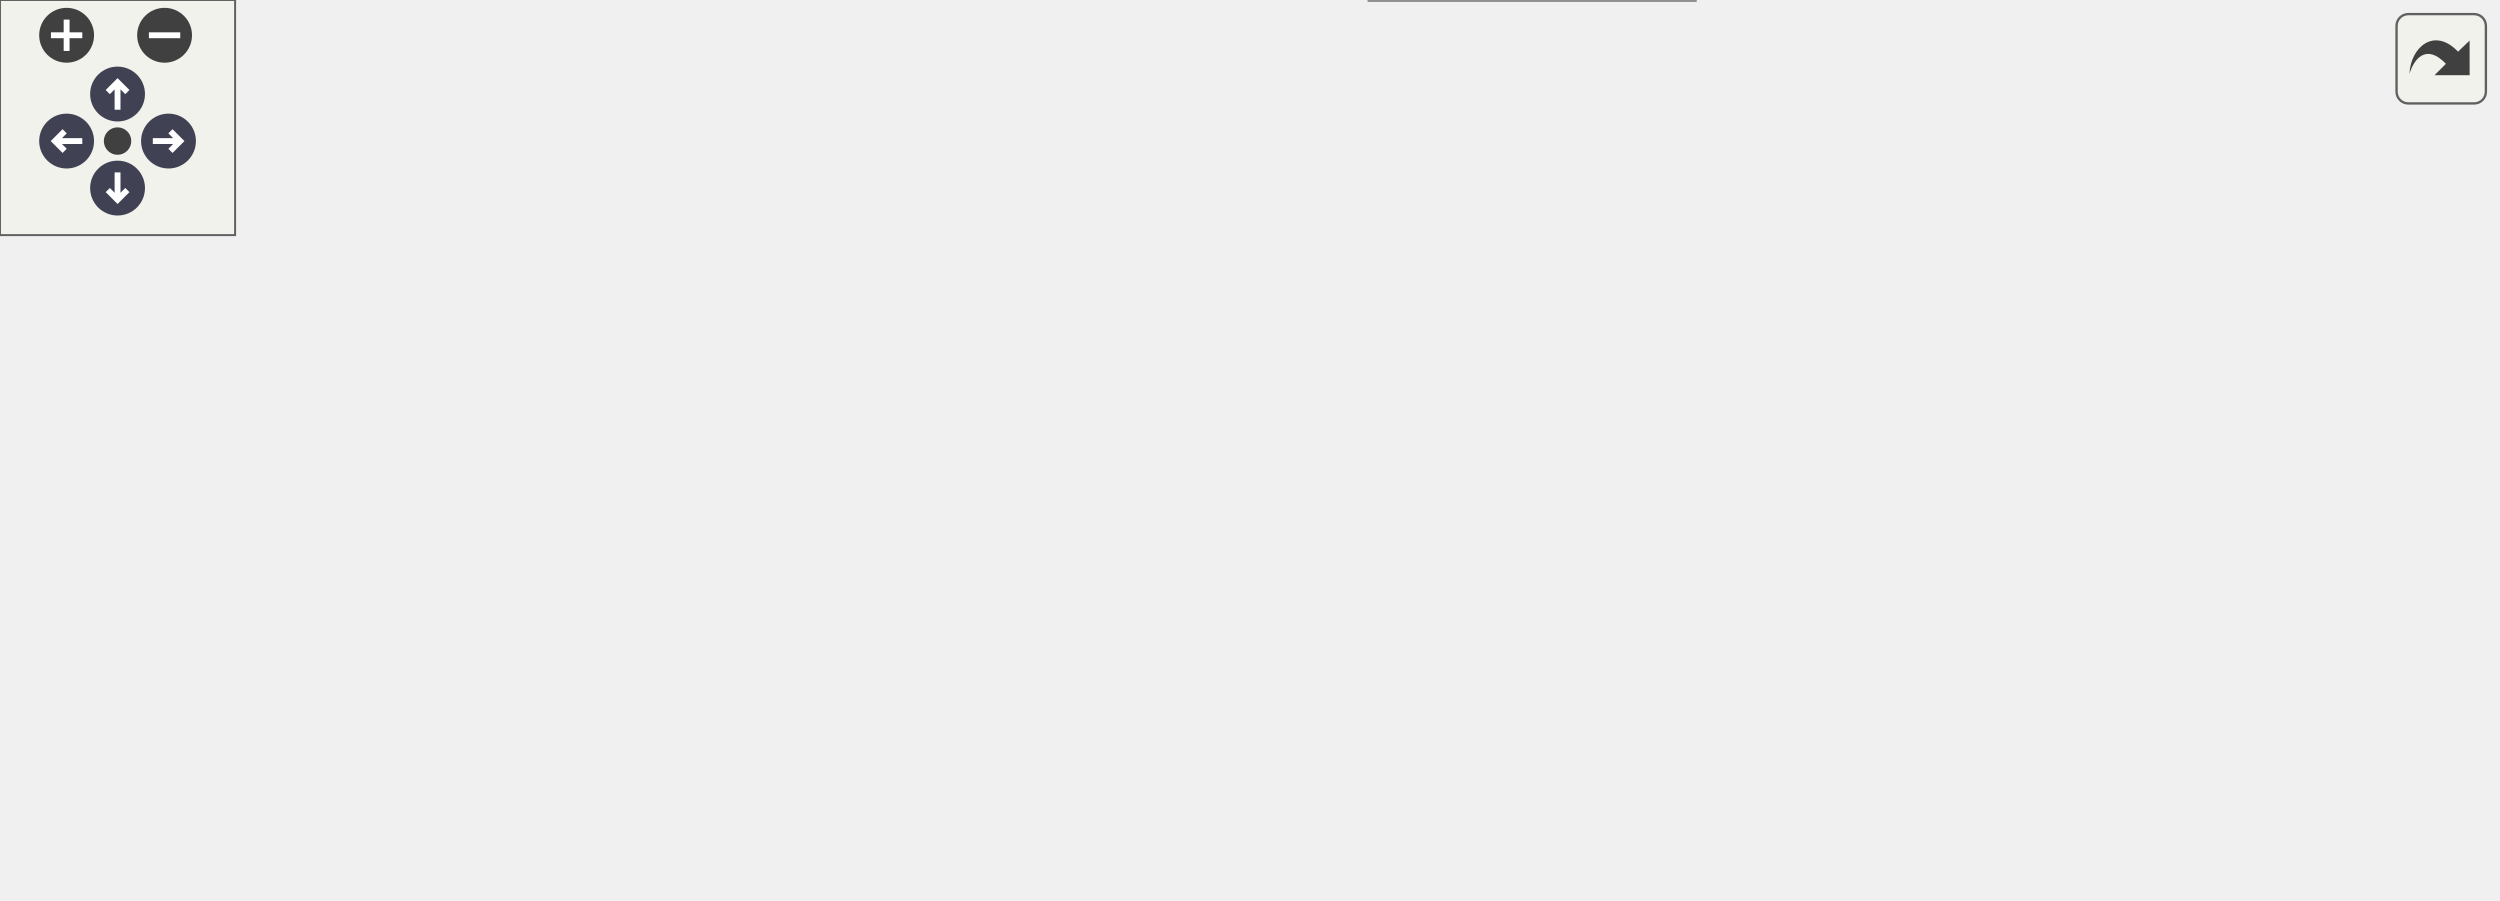
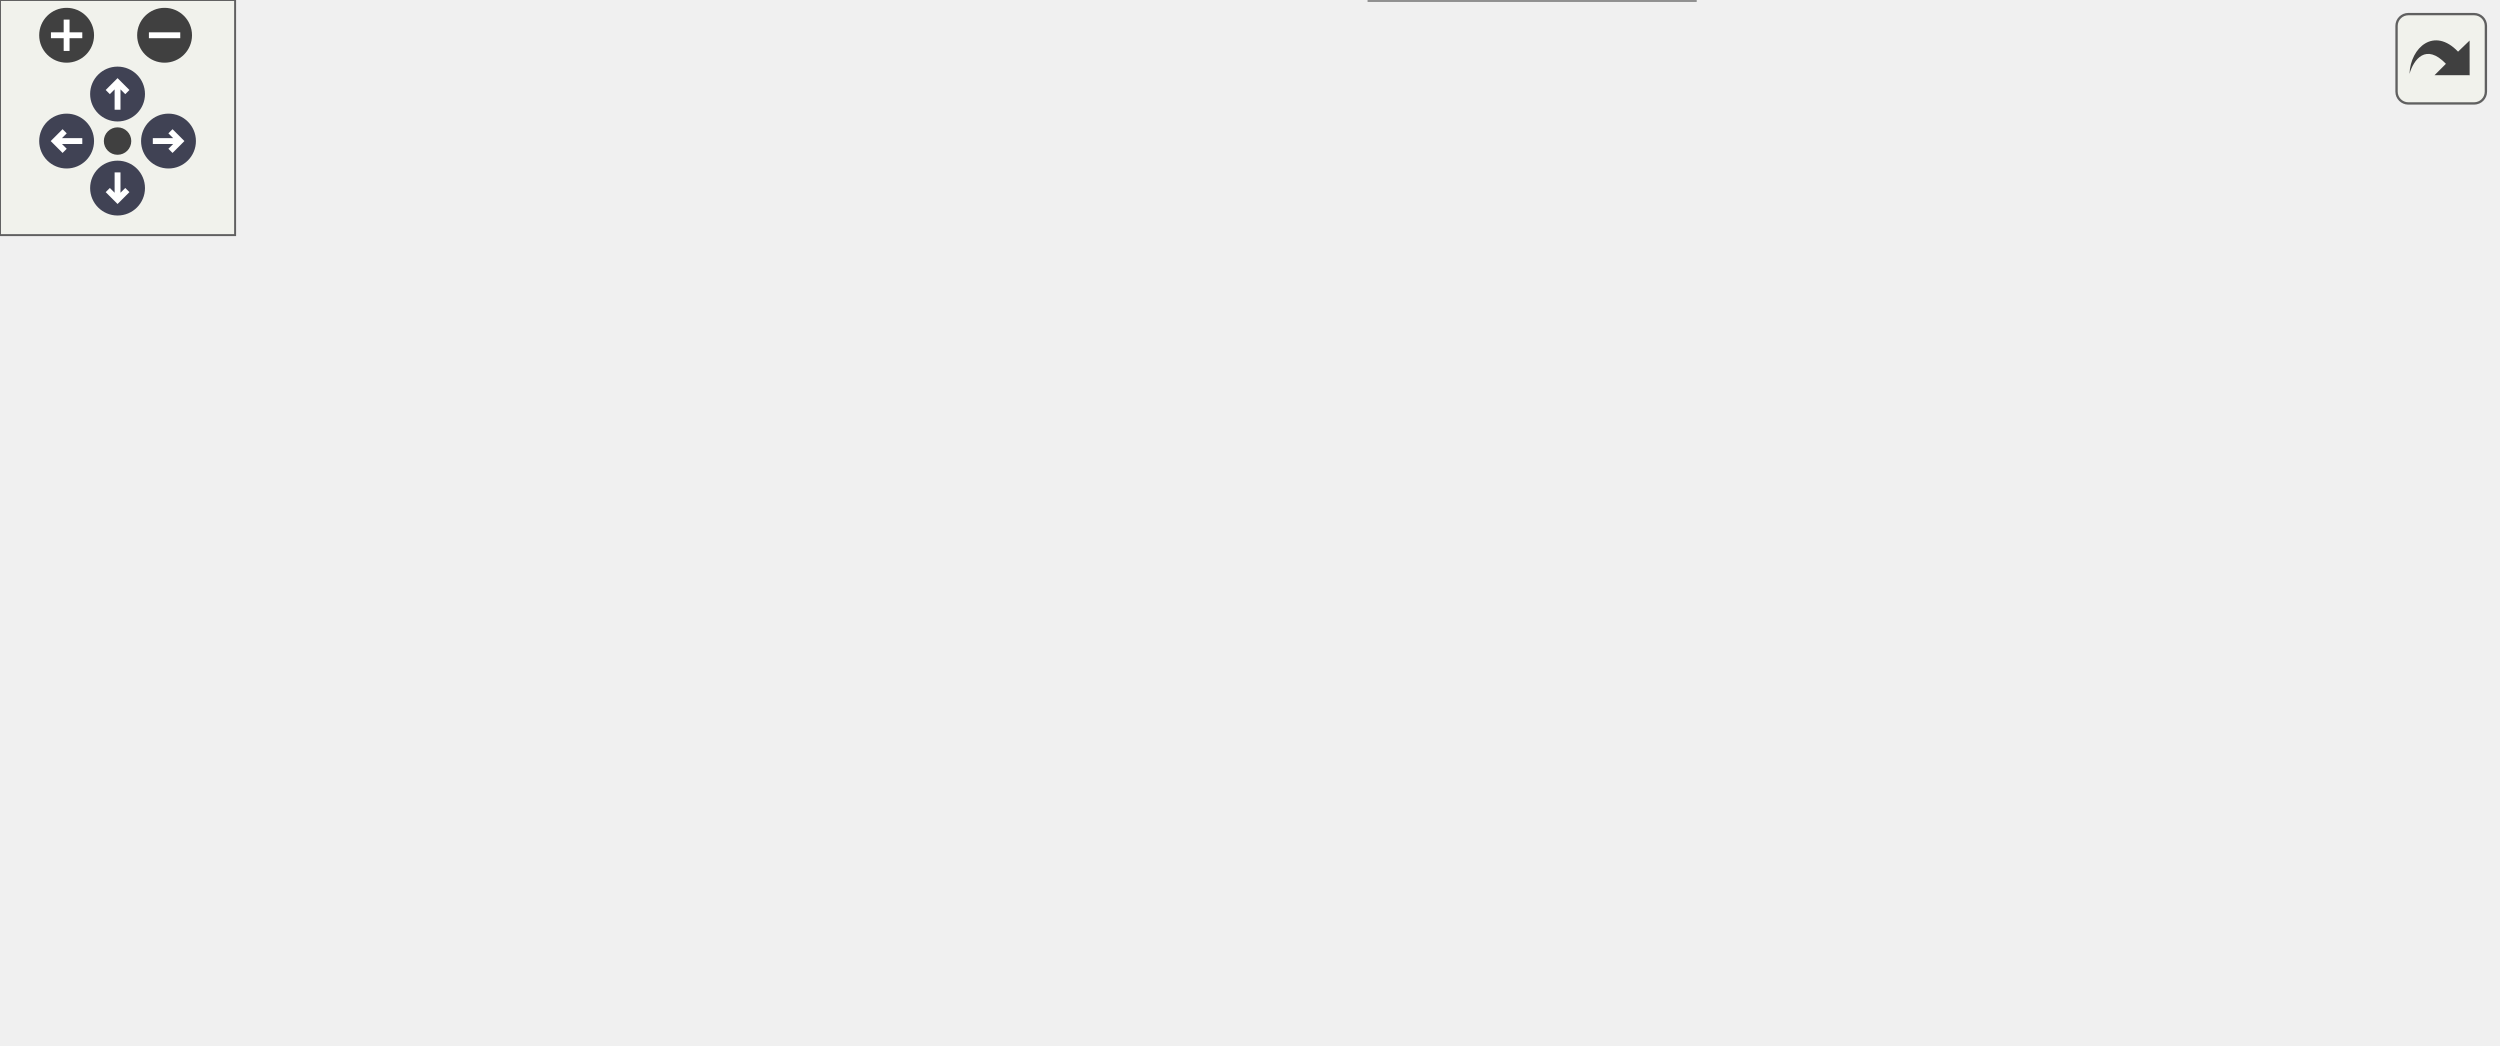
<svg xmlns="http://www.w3.org/2000/svg" xmlns:xlink="http://www.w3.org/1999/xlink" id="main" version="1.1" xml:space="preserve">
  <style type="text/css">
.node, .edge {opacity: 0.7;}
.node.selected, .edge.selected {opacity: 1;}
.edge:hover path { stroke: red; }
.edge:hover polygon { stroke: red; fill: red; }
</style>
  <defs>
    <circle id="rim" cx="0" cy="0" r="7" />
    <circle id="rim2" cx="0" cy="0" r="3.5" />
    <g id="zoomPlus">
      <use xlink:href="#rim" fill="#404040">
        <set attributeName="fill" to="#808080" begin="zoomplus.mouseover" end="zoomplus.mouseout" />
      </use>
      <path d="M-4,0h8M0,-4v8" fill="none" stroke="white" stroke-width="1.5" pointer-events="none" />
    </g>
    <g id="zoomMin">
      <use xlink:href="#rim" fill="#404040">
        <set attributeName="fill" to="#808080" begin="zoomminus.mouseover" end="zoomminus.mouseout" />
      </use>
      <path d="M-4,0h8" fill="none" stroke="white" stroke-width="1.5" pointer-events="none" />
    </g>
    <g id="arrowUp" transform="translate(30 24)">
      <use xlink:href="#rim" />
      <path pointer-events="none" fill="none" stroke="white" stroke-width="1.5" d="M0,-3.0v7 M-2.5,-0.5L0,-3.0L2.5,-0.5" />
    </g>
    <g id="arrowRight" transform="rotate(90) translate(36 -43)">
      <use xlink:href="#rim" />
      <path pointer-events="none" fill="none" stroke="white" stroke-width="1.5" d="M0,-3.0v7 M-2.5,-0.5L0,-3.0L2.5,-0.5" />
    </g>
    <g id="arrowDown" transform="rotate(180) translate(-30 -48)">
      <use xlink:href="#rim" />
      <path pointer-events="none" fill="none" stroke="white" stroke-width="1.5" d="M0,-3.0v7 M-2.5,-0.5L0,-3.0L2.5,-0.5" />
    </g>
    <g id="arrowLeft" transform="rotate(270) translate(-36 17)">
      <use xlink:href="#rim" />
      <path pointer-events="none" fill="none" stroke="white" stroke-width="1.5" d="M0,-3.0v7 M-2.5,-0.5L0,-3.0L2.5,-0.5" />
    </g>
    <g id="resetDef">
      <use xlink:href="#rim2" fill="#404040">
        <set attributeName="fill" to="#808080" begin="reset.mouseover" end="reset.mouseout" />
      </use>
    </g>
  </defs>
  <svg id="graph" class="graph">
    <g id="viewport">
      <g id="Node000001" class="node">
        <g id="a_Node000001">
          <a xlink:title="Re-enable maskable interrupts.">
-             <polygon fill="#999999" stroke="#666666" points="637,-93 494,-93 494,-74 637,-74 637,-93" />
-             <text text-anchor="middle" x="565.5" y="-81" font-family="Helvetica,sans-Serif" font-size="10.00">ktos_hal_EnableInterrupts</text>
+             <polygon fill="#999999" stroke="#666666" points="637,-112 494,-112 494,-93 637,-93 637,-112" />
+             <text text-anchor="middle" x="565.5" y="-100" font-family="Helvetica,sans-Serif" font-size="10.00">ktos_hal_EnableInterrupts</text>
          </a>
        </g>
      </g>
      <g id="Node000002" class="node">
        <g id="a_Node000002">
          <a xlink:href="group__ktos__hal.html#gaf4300bbe2d54c65f155361e713d7c56a" target="_top" xlink:title="Load the first task's context and begin execution.">
+             <polygon fill="white" stroke="#666666" points="458,-206 324,-206 324,-187 458,-187 458,-206" />
+             <text text-anchor="middle" x="391" y="-194" font-family="Helvetica,sans-Serif" font-size="10.00">ktos_hal_StartScheduler</text>
+           </a>
+         </g>
+       </g>
+       <g id="edge1_Node000001_Node000002" class="edge">
+         <g id="a_edge1_Node000001_Node000002">
+           <a xlink:title=" ">
+             <path fill="none" stroke="#63b8ff" d="M546.02,-118.82C525.74,-135.95 491.58,-162.57 458,-178.5 451.03,-181.81 443.34,-184.6 435.75,-186.92" />
+             <polygon fill="#63b8ff" stroke="#63b8ff" points="548.52,-121.29 553.82,-112.12 543.96,-115.98 548.52,-121.29" />
+           </a>
+         </g>
+       </g>
+       <g id="Node000003" class="node">
+         <g id="a_Node000003">
+           <a xlink:href="stm32f411ce_2ktos__bsp_8c.html#a8b1b70854fd8379fc65f3e649580a026" target="_top" xlink:title=" ">
            <polygon fill="white" stroke="#666666" points="458,-169 324,-169 324,-150 458,-150 458,-169" />
            <text text-anchor="middle" x="391" y="-157" font-family="Helvetica,sans-Serif" font-size="10.00">ktos_hal_StartScheduler</text>
          </a>
        </g>
      </g>
-       <g id="edge1_Node000001_Node000002" class="edge">
-         <g id="a_edge1_Node000001_Node000002">
-           <a xlink:title=" ">
-             <path fill="none" stroke="#63b8ff" d="M537.21,-97.82C515.91,-108.74 485.43,-123.86 458,-135.5 445.77,-140.69 431.99,-145.82 420.19,-149.99" />
-             <polygon fill="#63b8ff" stroke="#63b8ff" points="539.02,-100.82 546.3,-93.12 535.81,-94.6 539.02,-100.82" />
-           </a>
-         </g>
-       </g>
-       <g id="Node000003" class="node">
-         <g id="a_Node000003">
+       <g id="edge2_Node000001_Node000003" class="edge">
+         <g id="a_edge2_Node000001_Node000003">
+           <a xlink:title=" ">
+             <path fill="none" stroke="#63b8ff" d="M525.79,-115.29C494.02,-125.79 449.73,-140.42 420.97,-149.93" />
+             <polygon fill="#63b8ff" stroke="#63b8ff" points="527.23,-118.5 535.63,-112.04 525.03,-111.85 527.23,-118.5" />
+           </a>
+         </g>
+       </g>
+       <g id="Node000004" class="node">
+         <g id="a_Node000004">
          <a xlink:href="ktos_8c.html#a076e0b599234575d10eb4c57183bbcba" target="_top" xlink:title=" ">
            <polygon fill="white" stroke="#666666" points="288,-121 201,-121 201,-102 288,-102 288,-121" />
            <text text-anchor="middle" x="244.5" y="-109" font-family="Helvetica,sans-Serif" font-size="10.00">ktos_SendMsg</text>
          </a>
        </g>
      </g>
-       <g id="edge2_Node000001_Node000003" class="edge">
-         <g id="a_edge2_Node000001_Node000003">
-           <a xlink:title=" ">
-             <path fill="none" stroke="#63b8ff" d="M508.89,-94.87C492.56,-97.82 474.62,-100.67 458,-102.5 399.46,-108.93 331.37,-110.84 288.36,-111.37" />
-             <polygon fill="#63b8ff" stroke="#63b8ff" points="509.63,-98.3 518.83,-93.04 508.36,-91.41 509.63,-98.3" />
-           </a>
-         </g>
-       </g>
-       <g id="Node000006" class="node">
-         <g id="a_Node000006">
+       <g id="edge3_Node000001_Node000004" class="edge">
+         <g id="a_edge3_Node000001_Node000004">
+           <a xlink:title=" ">
+             <path fill="none" stroke="#63b8ff" d="M483.53,-104.78C421.36,-106.54 337.98,-108.89 288.2,-110.3" />
+             <polygon fill="#63b8ff" stroke="#63b8ff" points="483.81,-108.28 493.7,-104.5 483.61,-101.28 483.81,-108.28" />
+           </a>
+         </g>
+       </g>
+       <g id="Node000007" class="node">
+         <g id="a_Node000007">
          <a xlink:href="ktos_8c.html#a4564bc418ca633102a602de5756f3a8a" target="_top" xlink:title=" ">
            <polygon fill="white" stroke="#666666" points="426,-93 356,-93 356,-74 426,-74 426,-93" />
            <text text-anchor="middle" x="391" y="-81" font-family="Helvetica,sans-Serif" font-size="10.00">ktos_Sleep</text>
          </a>
        </g>
      </g>
-       <g id="edge5_Node000001_Node000006" class="edge">
-         <g id="a_edge5_Node000001_Node000006">
-           <a xlink:title=" ">
-             <path fill="none" stroke="#63b8ff" d="M483.68,-83.5C463.52,-83.5 442.96,-83.5 426.44,-83.5" />
-             <polygon fill="#63b8ff" stroke="#63b8ff" points="483.84,-87 493.84,-83.5 483.84,-80 483.84,-87" />
-           </a>
-         </g>
-       </g>
-       <g id="Node000007" class="node">
-         <g id="a_Node000007">
+       <g id="edge6_Node000001_Node000007" class="edge">
+         <g id="a_edge6_Node000001_Node000007">
+           <a xlink:title=" ">
+             <path fill="none" stroke="#63b8ff" d="M483.68,-93.6C463.52,-91.38 442.96,-89.11 426.44,-87.29" />
+             <polygon fill="#63b8ff" stroke="#63b8ff" points="483.52,-97.1 493.84,-94.72 484.28,-90.14 483.52,-97.1" />
+           </a>
+         </g>
+       </g>
+       <g id="Node000008" class="node">
+         <g id="a_Node000008">
          <a xlink:href="ktos_8c.html#ae0e8182ad311d004e6d96f8d42a70501" target="_top" xlink:title="Round-robin cooperative scheduler — runs on the OS stack.">
            <polygon fill="white" stroke="#666666" points="439.5,-56 342.5,-56 342.5,-37 439.5,-37 439.5,-56" />
            <text text-anchor="middle" x="391" y="-44" font-family="Helvetica,sans-Serif" font-size="10.00">ktos_SwitchTask</text>
          </a>
        </g>
      </g>
-       <g id="edge6_Node000001_Node000007" class="edge">
-         <g id="a_edge6_Node000001_Node000007">
-           <a xlink:title=" ">
-             <path fill="none" stroke="#63b8ff" d="M510.18,-71.85C486.48,-66.77 459.04,-60.88 436.57,-56.06" />
-             <polygon fill="#63b8ff" stroke="#63b8ff" points="509.57,-75.3 520.08,-73.97 511.03,-68.45 509.57,-75.3" />
-           </a>
-         </g>
-       </g>
-       <g id="Node000009" class="node">
-         <g id="a_Node000009">
+       <g id="edge7_Node000001_Node000008" class="edge">
+         <g id="a_edge7_Node000001_Node000008">
+           <a xlink:title=" ">
+             <path fill="none" stroke="#63b8ff" d="M529.67,-89.31C508.97,-81.67 482.14,-72.09 458,-64.5 448.6,-61.54 438.35,-58.61 428.8,-56" />
+             <polygon fill="#63b8ff" stroke="#63b8ff" points="528.7,-92.69 539.29,-92.89 531.14,-86.13 528.7,-92.69" />
+           </a>
+         </g>
+       </g>
+       <g id="Node000010" class="node">
+         <g id="a_Node000010">
          <a xlink:href="group__ktos__core.html#ga98b1cc4f47053e3a4c00de9f2c0f0b15" target="_top" xlink:title="Wake a sleeping task immediately from an ISR or another task.">
            <polygon fill="white" stroke="#666666" points="432.5,-19 349.5,-19 349.5,0 432.5,0 432.5,-19" />
            <text text-anchor="middle" x="391" y="-7" font-family="Helvetica,sans-Serif" font-size="10.00">ktos_WakeUp</text>
          </a>
        </g>
      </g>
-       <g id="edge9_Node000001_Node000009" class="edge">
-         <g id="a_edge9_Node000001_Node000009">
-           <a xlink:title=" ">
-             <path fill="none" stroke="#63b8ff" d="M540.13,-68.73C519,-56.4 487.29,-39.04 458,-27.5 449.93,-24.32 441.1,-21.49 432.59,-19.07" />
-             <polygon fill="#63b8ff" stroke="#63b8ff" points="538.39,-71.76 548.78,-73.83 541.95,-65.73 538.39,-71.76" />
-           </a>
-         </g>
-       </g>
-       <g id="Node000004" class="node">
-         <g id="a_Node000004">
+       <g id="edge10_Node000001_Node000010" class="edge">
+         <g id="a_edge10_Node000001_Node000010">
+           <a xlink:title=" ">
+             <path fill="none" stroke="#63b8ff" d="M545.66,-86.13C525.3,-69.23 491.3,-43.17 458,-27.5 450.05,-23.76 441.18,-20.67 432.59,-18.18" />
+             <polygon fill="#63b8ff" stroke="#63b8ff" points="543.6,-88.98 553.5,-92.76 548.12,-83.63 543.6,-88.98" />
+           </a>
+         </g>
+       </g>
+       <g id="Node000005" class="node">
+         <g id="a_Node000005">
          <a xlink:href="ktos__common_8c.html#ae66f6b31b5ad750f1fe042a706a4e3d4" target="_top" xlink:title=" ">
            <polygon fill="white" stroke="#666666" points="165,-93 124,-93 124,-74 165,-74 165,-93" />
            <text text-anchor="middle" x="144.5" y="-81" font-family="Helvetica,sans-Serif" font-size="10.00">main</text>
          </a>
        </g>
      </g>
-       <g id="edge3_Node000003_Node000004" class="edge">
-         <g id="a_edge3_Node000003_Node000004">
+       <g id="edge4_Node000004_Node000005" class="edge">
+         <g id="a_edge4_Node000004_Node000005">
          <a xlink:title=" ">
            <path fill="none" stroke="#63b8ff" d="M200.35,-99.17C188.04,-95.65 175.23,-92 165.1,-89.1" />
            <polygon fill="#63b8ff" stroke="#63b8ff" points="199.47,-102.56 210.05,-101.94 201.39,-95.83 199.47,-102.56" />
          </a>
        </g>
      </g>
-       <g id="Node000005" class="node">
-         <g id="a_Node000005">
+       <g id="Node000006" class="node">
+         <g id="a_Node000006">
          <a xlink:href="samd21g18_2startup_8c.html#ae7ee340978f5c25f52f0cad1457c6616" target="_top" xlink:title=" ">
            <polygon fill="white" stroke="#666666" points="88,-93 0,-93 0,-74 88,-74 88,-93" />
            <text text-anchor="middle" x="44" y="-81" font-family="Helvetica,sans-Serif" font-size="10.00">Reset_Handler</text>
          </a>
        </g>
      </g>
-       <g id="edge4_Node000004_Node000005" class="edge">
-         <g id="a_edge4_Node000004_Node000005">
+       <g id="edge5_Node000005_Node000006" class="edge">
+         <g id="a_edge5_Node000005_Node000006">
          <a xlink:title=" ">
            <path fill="none" stroke="#63b8ff" d="M113.57,-83.5C105.53,-83.5 96.69,-83.5 88.09,-83.5" />
            <polygon fill="#63b8ff" stroke="#63b8ff" points="113.57,-87 123.57,-83.5 113.57,-80 113.57,-87" />
          </a>
        </g>
      </g>
-       <g id="Node000008" class="node">
-         <g id="a_Node000008">
+       <g id="Node000009" class="node">
+         <g id="a_Node000009">
          <a xlink:href="group__ktos__core.html#ga6580b57b65ece0e7bfcc48823db105f3" target="_top" xlink:title="Start the KTOS scheduler. Never returns.">
            <polygon fill="white" stroke="#666666" points="282,-75 207,-75 207,-56 282,-56 282,-75" />
            <text text-anchor="middle" x="244.5" y="-63" font-family="Helvetica,sans-Serif" font-size="10.00">ktos_RunOS</text>
          </a>
        </g>
      </g>
-       <g id="edge7_Node000007_Node000008" class="edge">
-         <g id="a_edge7_Node000007_Node000008">
+       <g id="edge8_Node000008_Node000009" class="edge">
+         <g id="a_edge8_Node000008_Node000009">
          <a xlink:title=" ">
            <path fill="none" stroke="#63b8ff" d="M331.99,-54.13C315.18,-56.34 297.29,-58.69 282.18,-60.68" />
            <polygon fill="#63b8ff" stroke="#63b8ff" points="332.83,-57.55 342.28,-52.77 331.91,-50.61 332.83,-57.55" />
          </a>
        </g>
      </g>
-       <g id="edge8_Node000008_Node000004" class="edge">
-         <g id="a_edge8_Node000008_Node000004">
+       <g id="edge9_Node000009_Node000005" class="edge">
+         <g id="a_edge9_Node000009_Node000005">
          <a xlink:title=" ">
            <path fill="none" stroke="#63b8ff" d="M196.63,-74.11C185.51,-76.15 174.25,-78.22 165.13,-79.89" />
            <polygon fill="#63b8ff" stroke="#63b8ff" points="197.53,-77.5 206.73,-72.25 196.26,-70.62 197.53,-77.5" />
          </a>
        </g>
      </g>
    </g>
  </svg>
  <g id="navigator" transform="translate(0 0)" fill="#404254">
    <rect fill="#f2f5e9" fill-opacity="0.5" stroke="#606060" stroke-width=".5" x="0" y="0" width="60" height="60" />
    <use id="zoomplus" xlink:href="#zoomPlus" x="17" y="9" />
    <use id="zoomminus" xlink:href="#zoomMin" x="42" y="9" />
    <use id="reset" xlink:href="#resetDef" x="30" y="36" />
    <use id="arrowup" xlink:href="#arrowUp" x="0" y="0" />
    <use id="arrowright" xlink:href="#arrowRight" x="0" y="0" />
    <use id="arrowdown" xlink:href="#arrowDown" x="0" y="0" />
    <use id="arrowleft" xlink:href="#arrowLeft" x="0" y="0" />
  </g>
  <svg viewBox="0 0 15 15" width="100%" height="30px" preserveAspectRatio="xMaxYMin meet">
    <g id="arrow_out" transform="scale(0.3 0.3)">
      <a xlink:href="group__ktos__hal_ga6741995a98c2dc4867a11717fa64efd8_icgraph_org.svg" target="_base">
        <rect id="button" ry="5" rx="5" y="6" x="6" height="38" width="38" fill="#f2f5e9" fill-opacity="0.5" stroke="#606060" stroke-width="1.0" />
        <path id="arrow" d="M 11.5,31.437 C 11.94,20.098 22.043,11.323 32.159,21.979 L 37.069,17.246 C 37.069,17.246 37.088,32 37.088,32 L 22.16,31.978 C 22.16,31.978 26.998,27.14 26.998,27.14 C 18.529,18.264 13.292,25.23 11.5,31.437 z" style="fill:#404040;" />
      </a>
    </g>
  </svg>
  <style type="text/css">

[data-mouse-over-selected='false'] { opacity: 0.7; }
[data-mouse-over-selected='true']  { opacity: 1.0; }

</style>
</svg>
